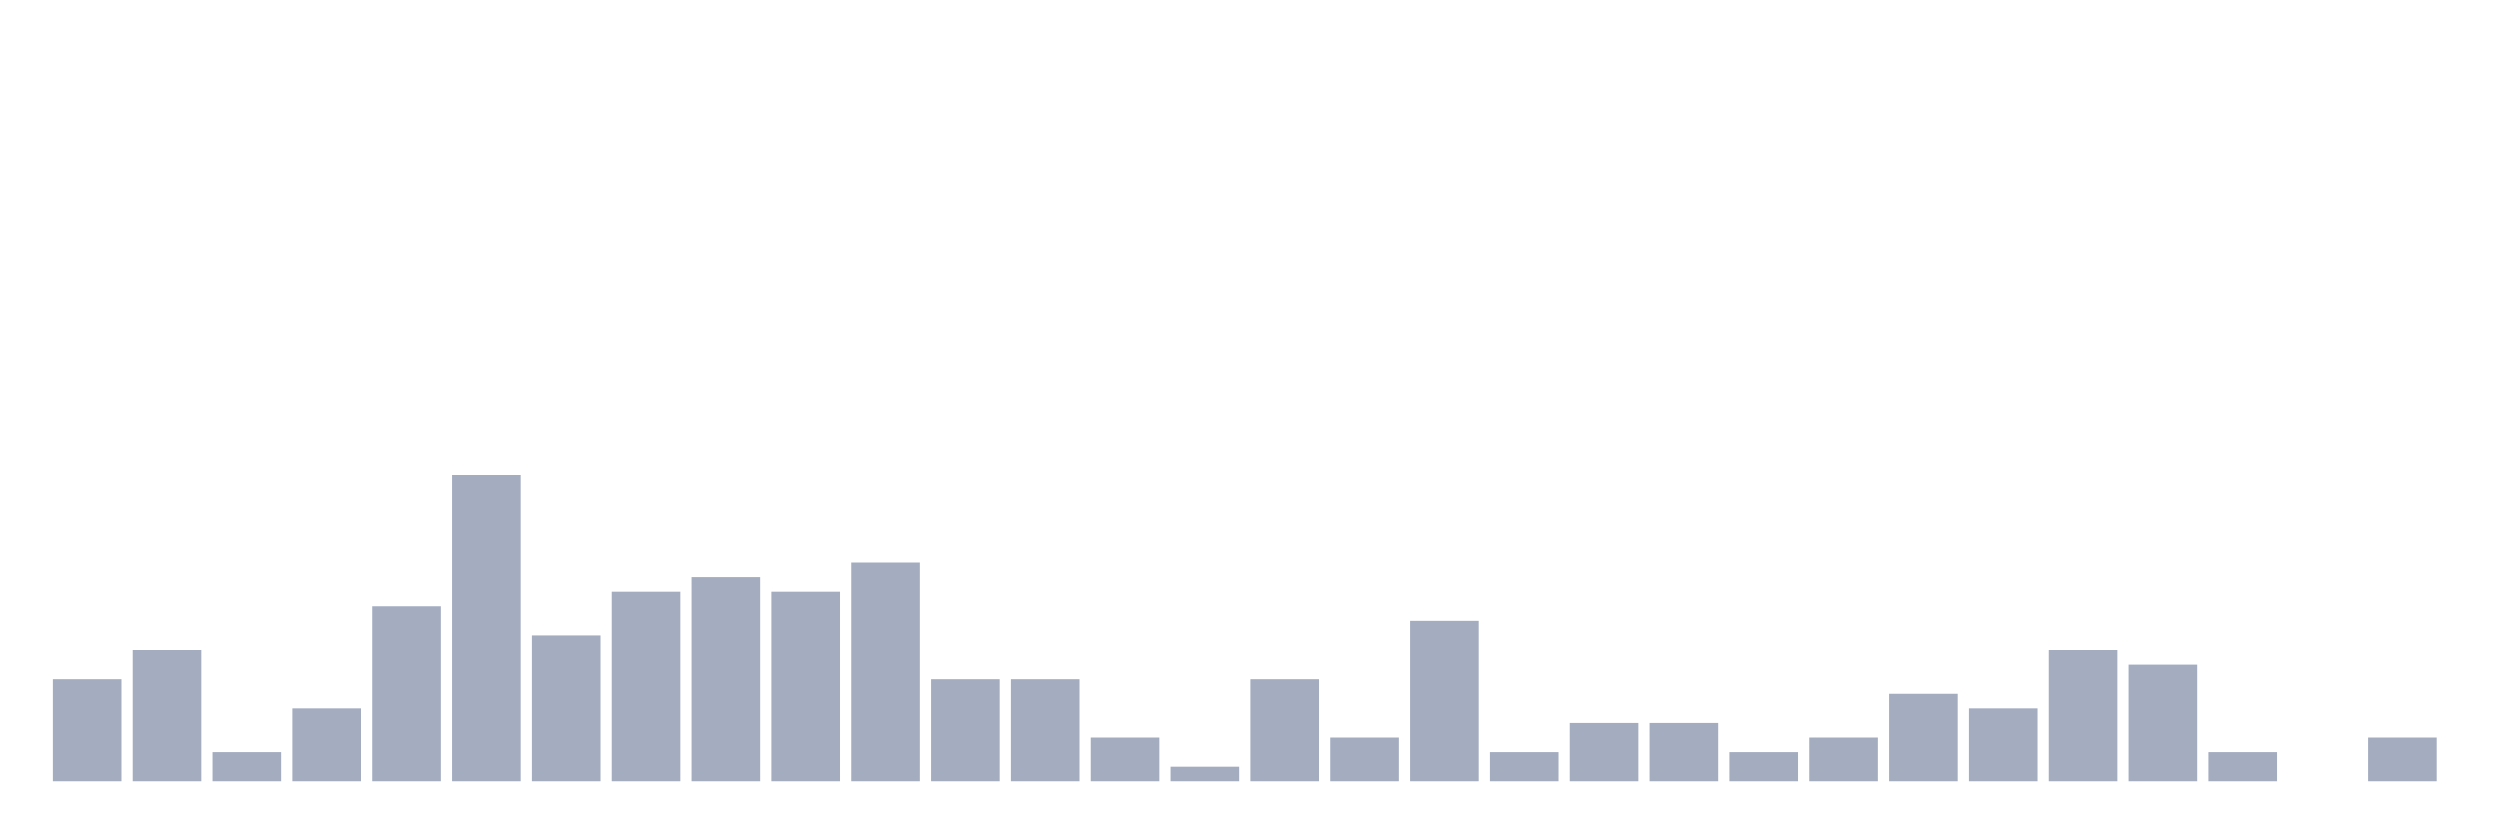
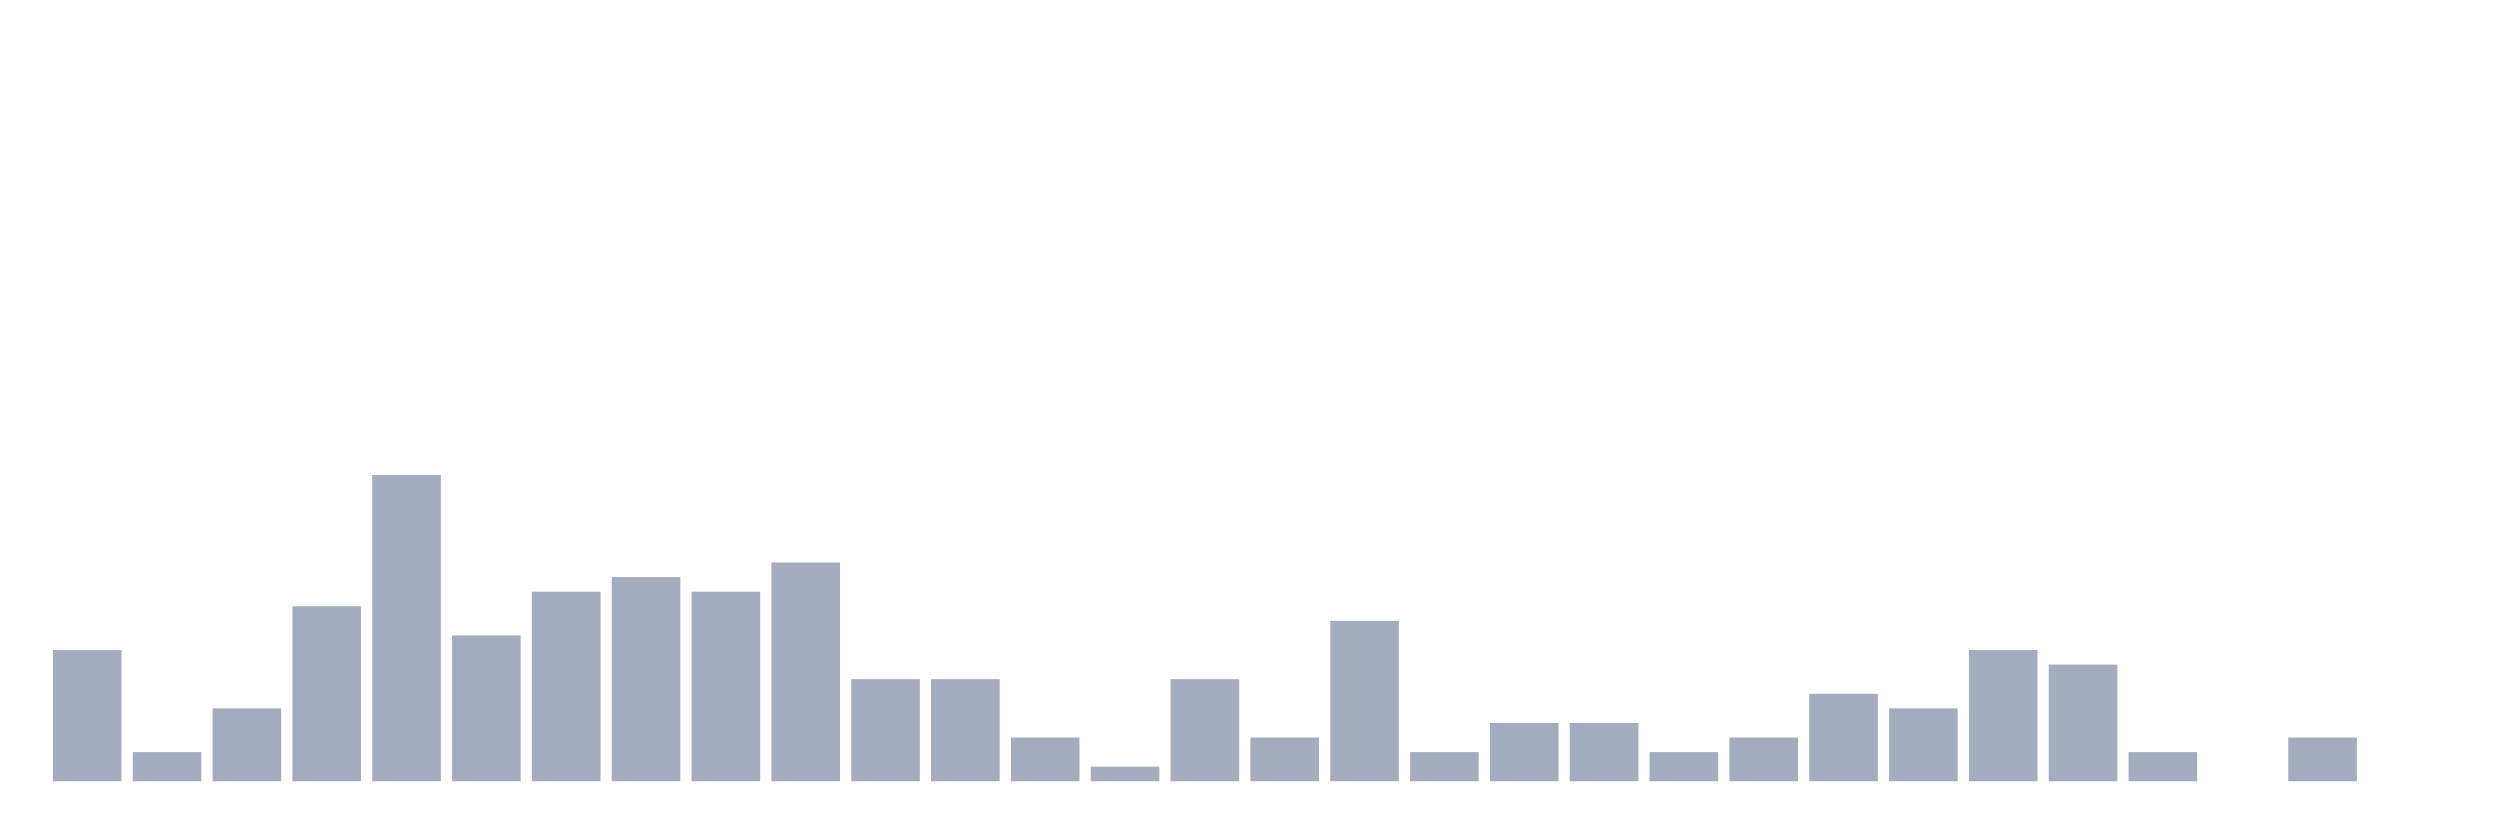
<svg xmlns="http://www.w3.org/2000/svg" viewBox="0 0 480 160">
  <g transform="translate(10,10)">
-     <rect class="bar" x="0.153" width="13.175" y="120.4" height="19.6" fill="rgb(164,173,192)" />
-     <rect class="bar" x="15.482" width="13.175" y="114.8" height="25.2" fill="rgb(164,173,192)" />
-     <rect class="bar" x="30.81" width="13.175" y="134.4" height="5.6" fill="rgb(164,173,192)" />
-     <rect class="bar" x="46.138" width="13.175" y="126" height="14" fill="rgb(164,173,192)" />
-     <rect class="bar" x="61.466" width="13.175" y="106.4" height="33.6" fill="rgb(164,173,192)" />
-     <rect class="bar" x="76.794" width="13.175" y="81.2" height="58.8" fill="rgb(164,173,192)" />
-     <rect class="bar" x="92.123" width="13.175" y="112" height="28" fill="rgb(164,173,192)" />
-     <rect class="bar" x="107.451" width="13.175" y="103.6" height="36.4" fill="rgb(164,173,192)" />
-     <rect class="bar" x="122.779" width="13.175" y="100.8" height="39.2" fill="rgb(164,173,192)" />
-     <rect class="bar" x="138.107" width="13.175" y="103.6" height="36.4" fill="rgb(164,173,192)" />
-     <rect class="bar" x="153.436" width="13.175" y="98" height="42" fill="rgb(164,173,192)" />
+     <rect class="bar" x="0.153" width="13.175" y="114.8" height="25.2" fill="rgb(164,173,192)" />
+     <rect class="bar" x="15.482" width="13.175" y="134.4" height="5.6" fill="rgb(164,173,192)" />
+     <rect class="bar" x="30.81" width="13.175" y="126" height="14" fill="rgb(164,173,192)" />
+     <rect class="bar" x="46.138" width="13.175" y="106.4" height="33.6" fill="rgb(164,173,192)" />
+     <rect class="bar" x="61.466" width="13.175" y="81.2" height="58.8" fill="rgb(164,173,192)" />
+     <rect class="bar" x="76.794" width="13.175" y="112" height="28" fill="rgb(164,173,192)" />
+     <rect class="bar" x="92.123" width="13.175" y="103.6" height="36.4" fill="rgb(164,173,192)" />
+     <rect class="bar" x="107.451" width="13.175" y="100.8" height="39.2" fill="rgb(164,173,192)" />
+     <rect class="bar" x="122.779" width="13.175" y="103.6" height="36.4" fill="rgb(164,173,192)" />
+     <rect class="bar" x="138.107" width="13.175" y="98" height="42" fill="rgb(164,173,192)" />
+     <rect class="bar" x="153.436" width="13.175" y="120.4" height="19.6" fill="rgb(164,173,192)" />
    <rect class="bar" x="168.764" width="13.175" y="120.4" height="19.6" fill="rgb(164,173,192)" />
-     <rect class="bar" x="184.092" width="13.175" y="120.4" height="19.6" fill="rgb(164,173,192)" />
-     <rect class="bar" x="199.42" width="13.175" y="131.6" height="8.4" fill="rgb(164,173,192)" />
-     <rect class="bar" x="214.748" width="13.175" y="137.2" height="2.8" fill="rgb(164,173,192)" />
-     <rect class="bar" x="230.077" width="13.175" y="120.4" height="19.6" fill="rgb(164,173,192)" />
-     <rect class="bar" x="245.405" width="13.175" y="131.6" height="8.4" fill="rgb(164,173,192)" />
-     <rect class="bar" x="260.733" width="13.175" y="109.2" height="30.8" fill="rgb(164,173,192)" />
-     <rect class="bar" x="276.061" width="13.175" y="134.4" height="5.6" fill="rgb(164,173,192)" />
+     <rect class="bar" x="184.092" width="13.175" y="131.6" height="8.4" fill="rgb(164,173,192)" />
+     <rect class="bar" x="199.42" width="13.175" y="137.2" height="2.8" fill="rgb(164,173,192)" />
+     <rect class="bar" x="214.748" width="13.175" y="120.4" height="19.6" fill="rgb(164,173,192)" />
+     <rect class="bar" x="230.077" width="13.175" y="131.6" height="8.4" fill="rgb(164,173,192)" />
+     <rect class="bar" x="245.405" width="13.175" y="109.2" height="30.8" fill="rgb(164,173,192)" />
+     <rect class="bar" x="260.733" width="13.175" y="134.4" height="5.6" fill="rgb(164,173,192)" />
+     <rect class="bar" x="276.061" width="13.175" y="128.8" height="11.2" fill="rgb(164,173,192)" />
    <rect class="bar" x="291.39" width="13.175" y="128.8" height="11.2" fill="rgb(164,173,192)" />
-     <rect class="bar" x="306.718" width="13.175" y="128.8" height="11.2" fill="rgb(164,173,192)" />
-     <rect class="bar" x="322.046" width="13.175" y="134.4" height="5.6" fill="rgb(164,173,192)" />
-     <rect class="bar" x="337.374" width="13.175" y="131.6" height="8.4" fill="rgb(164,173,192)" />
-     <rect class="bar" x="352.702" width="13.175" y="123.2" height="16.8" fill="rgb(164,173,192)" />
-     <rect class="bar" x="368.031" width="13.175" y="126" height="14" fill="rgb(164,173,192)" />
-     <rect class="bar" x="383.359" width="13.175" y="114.8" height="25.2" fill="rgb(164,173,192)" />
-     <rect class="bar" x="398.687" width="13.175" y="117.6" height="22.4" fill="rgb(164,173,192)" />
-     <rect class="bar" x="414.015" width="13.175" y="134.4" height="5.6" fill="rgb(164,173,192)" />
-     <rect class="bar" x="429.344" width="13.175" y="140" height="0" fill="rgb(164,173,192)" />
-     <rect class="bar" x="444.672" width="13.175" y="131.6" height="8.4" fill="rgb(164,173,192)" />
+     <rect class="bar" x="306.718" width="13.175" y="134.4" height="5.6" fill="rgb(164,173,192)" />
+     <rect class="bar" x="322.046" width="13.175" y="131.6" height="8.4" fill="rgb(164,173,192)" />
+     <rect class="bar" x="337.374" width="13.175" y="123.2" height="16.8" fill="rgb(164,173,192)" />
+     <rect class="bar" x="352.702" width="13.175" y="126" height="14" fill="rgb(164,173,192)" />
+     <rect class="bar" x="368.031" width="13.175" y="114.8" height="25.2" fill="rgb(164,173,192)" />
+     <rect class="bar" x="383.359" width="13.175" y="117.6" height="22.4" fill="rgb(164,173,192)" />
+     <rect class="bar" x="398.687" width="13.175" y="134.4" height="5.6" fill="rgb(164,173,192)" />
+     <rect class="bar" x="414.015" width="13.175" y="140" height="0" fill="rgb(164,173,192)" />
+     <rect class="bar" x="429.344" width="13.175" y="131.6" height="8.4" fill="rgb(164,173,192)" />
+     <rect class="bar" x="444.672" width="13.175" y="140" height="0" fill="rgb(164,173,192)" />
  </g>
</svg>
